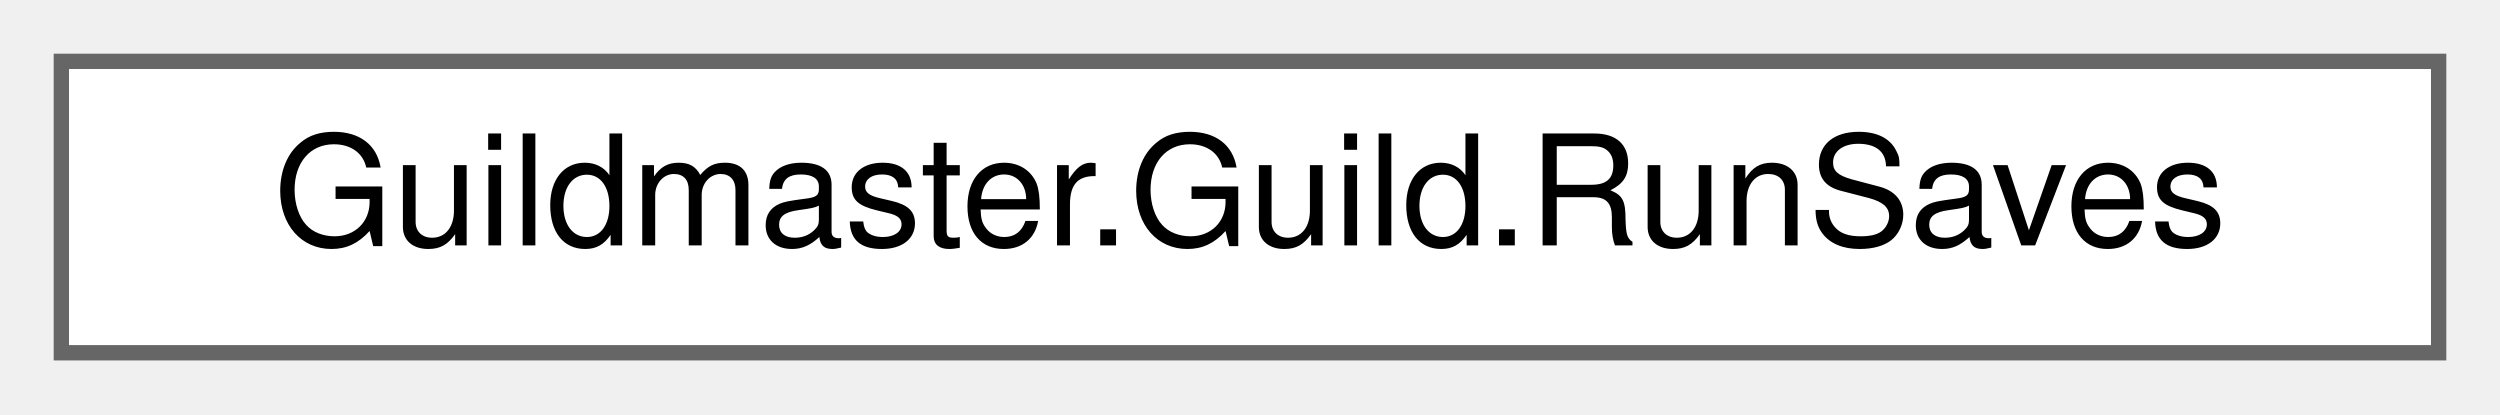
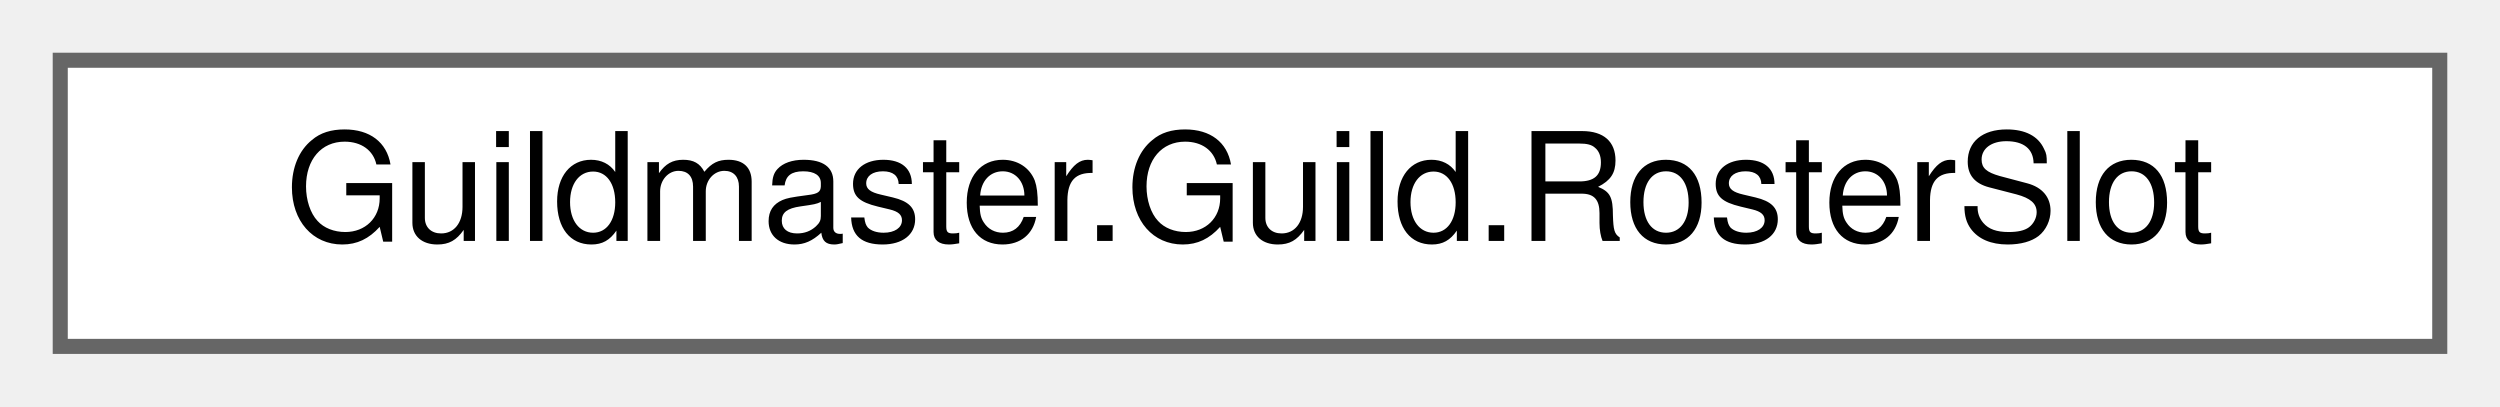
- <svg xmlns="http://www.w3.org/2000/svg" xmlns:xlink="http://www.w3.org/1999/xlink" width="163pt" height="27pt" viewBox="0.00 0.00 163.00 27.00">
+ <svg xmlns="http://www.w3.org/2000/svg" xmlns:xlink="http://www.w3.org/1999/xlink" width="166pt" height="27pt" viewBox="0.00 0.00 166.00 27.00">
  <g id="graph0" class="graph" transform="scale(1 1) rotate(0) translate(4 23)">
    <g id="Node000000" class="node">
      <g id="a_Node000000">
-         <a xlink:href="classGuildmaster_1_1Guild_1_1RunSaves.html" target="_top" xlink:title="Где лежит забег и есть ли он.">
-           <polygon fill="white" stroke="#666666" points="155,-19 0,-19 0,0 155,0 155,-19" />
-           <text text-anchor="middle" x="77.5" y="-7" font-family="Helvetica,sans-Serif" font-size="10.00">Guildmaster.Guild.RunSaves</text>
+         <a xlink:href="classGuildmaster_1_1Guild_1_1RosterSlot.html" target="_top" xlink:title="Слот ростера гильдии (план 11 §3.1): сосуд + надетый релик (весь кит) + пресет AI + предметы + позици...">
+           <polygon fill="white" stroke="#666666" points="158,-19 0,-19 0,0 158,0 158,-19" />
+           <text text-anchor="middle" x="79" y="-7" font-family="Helvetica,sans-Serif" font-size="10.00">Guildmaster.Guild.RosterSlot</text>
        </a>
      </g>
    </g>
  </g>
</svg>
